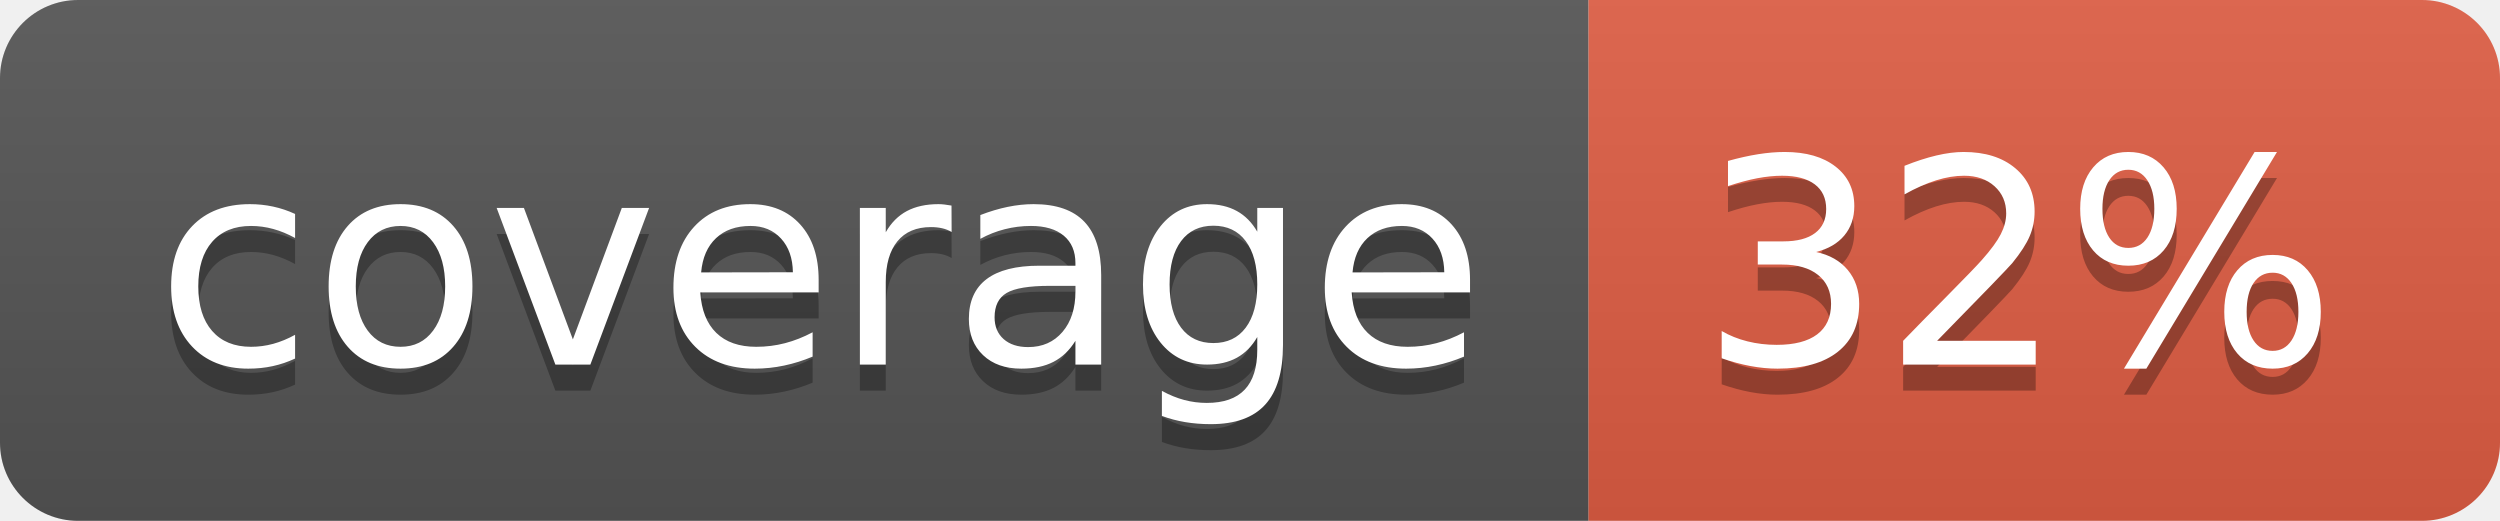
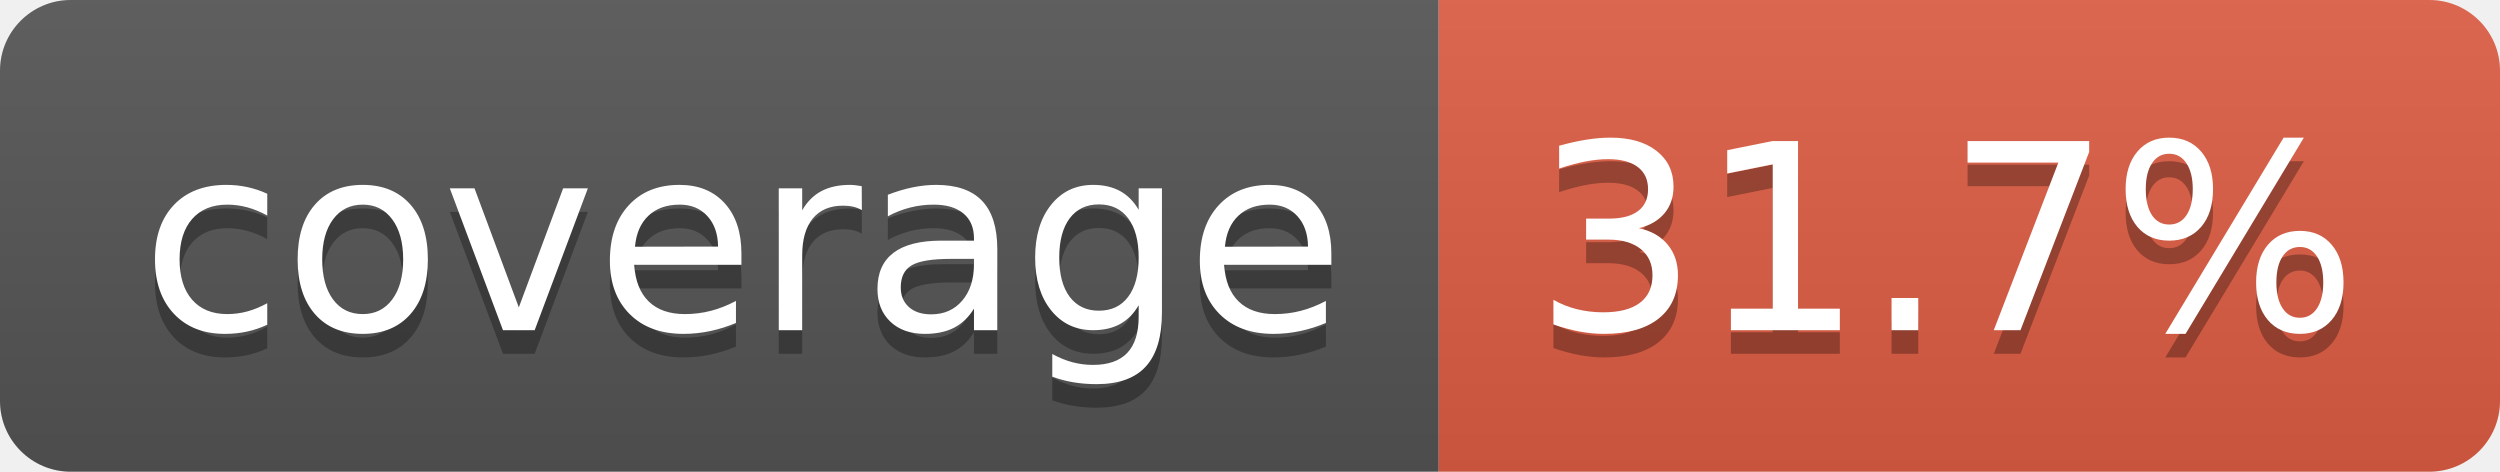
- <svg xmlns="http://www.w3.org/2000/svg" width="96" height="20" role="img" aria-label="coverage: 32%">
+ <svg xmlns="http://www.w3.org/2000/svg" width="106" height="20" role="img" aria-label="coverage: 31.7%">
  <linearGradient id="s" x2="0" y2="100%">
    <stop offset="0" stop-color="#bbb" stop-opacity=".1" />
    <stop offset="1" stop-opacity=".1" />
  </linearGradient>
  <clipPath id="r">
-     <rect width="96" height="20" rx="3" fill="#fff" />
+     <rect width="106" height="20" rx="3" fill="#fff" />
  </clipPath>
  <g clip-path="url(#r)">
    <rect width="61" height="20" fill="#555" />
-     <rect x="61" width="35" height="20" fill="#e05d44" />
-     <rect width="96" height="20" fill="url(#s)" />
+     <rect x="61" width="45" height="20" fill="#e05d44" />
+     <rect width="106" height="20" fill="url(#s)" />
  </g>
  <g fill="#fff" text-anchor="middle" font-family="Verdana,Geneva,DejaVu Sans,sans-serif" text-rendering="geometricPrecision" font-size="110">
    <text aria-hidden="true" x="315" y="150" fill="#010101" fill-opacity=".3" transform="scale(.1)" textLength="510">coverage</text>
    <text x="315" y="140" transform="scale(.1)" fill="#fff" textLength="510">coverage</text>
-     <text aria-hidden="true" x="775" y="150" fill="#010101" fill-opacity=".3" transform="scale(.1)" textLength="245">32%</text>
-     <text x="775" y="140" transform="scale(.1)" fill="#fff" textLength="245">32%</text>
+     <text aria-hidden="true" x="825" y="150" fill="#010101" fill-opacity=".3" transform="scale(.1)" textLength="350">31.7%</text>
+     <text x="825" y="140" transform="scale(.1)" fill="#fff" textLength="350">31.7%</text>
  </g>
</svg>
